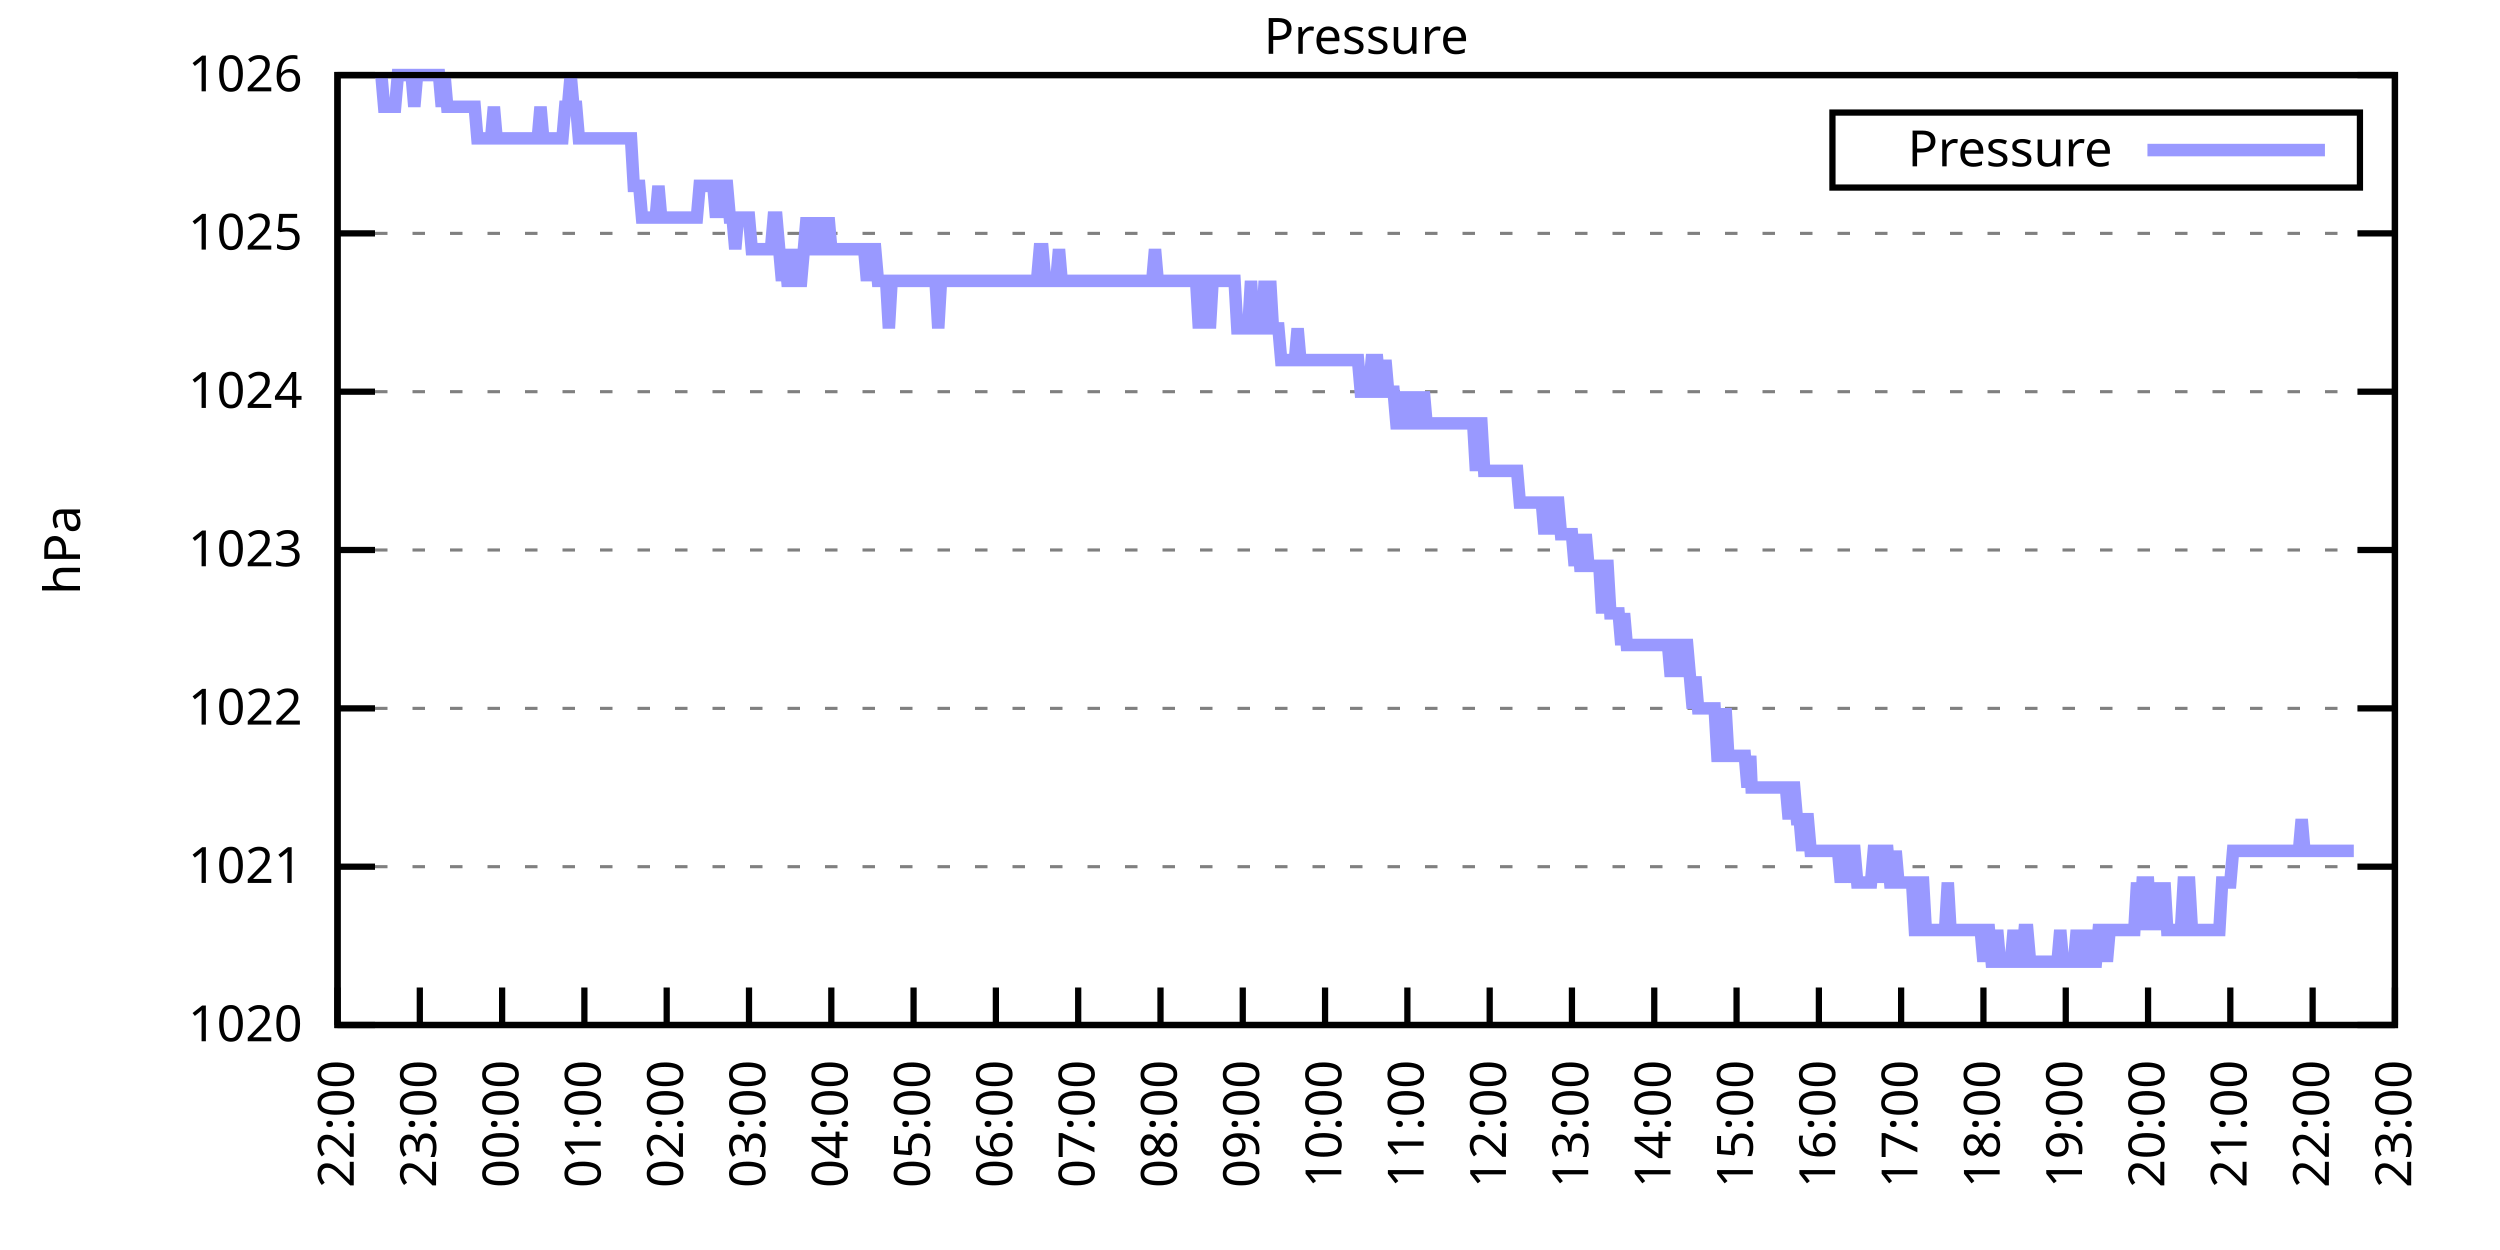
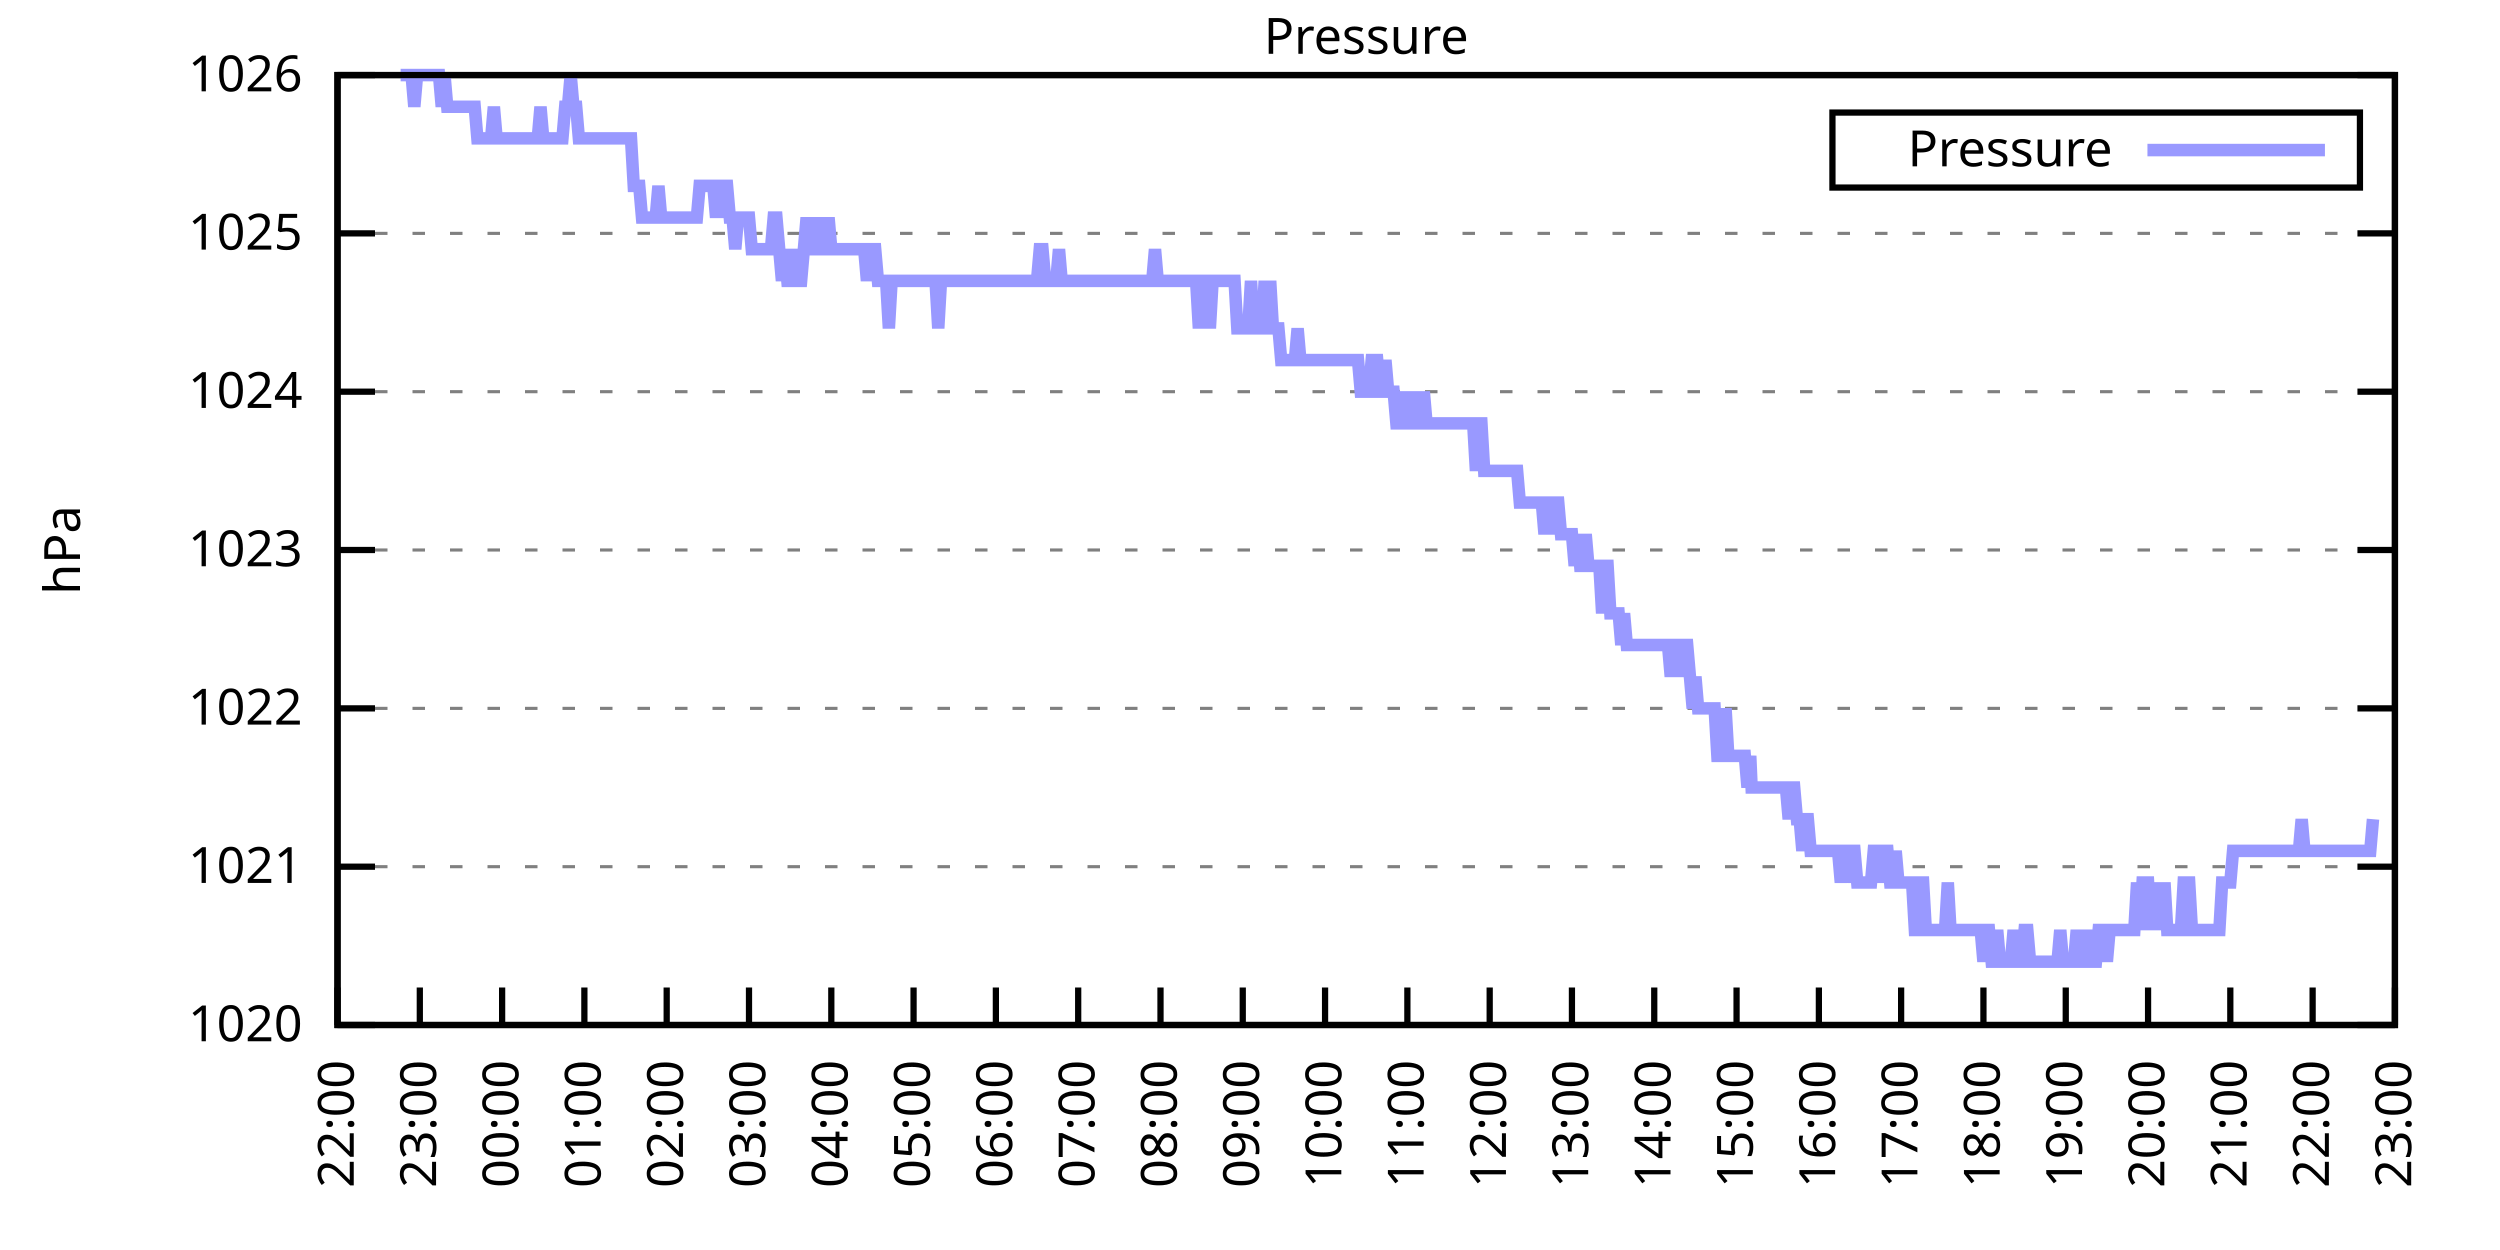
<svg xmlns="http://www.w3.org/2000/svg" xmlns:xlink="http://www.w3.org/1999/xlink" width="400" height="200" viewBox="0 0 400 200">
  <g id="gnuplot_canvas">
    <rect x="0" y="0" width="400" height="200" fill="none" />
    <defs>
      <circle id="gpDot" r="0.5" stroke-width="0.5" stroke="currentColor" />
      <path id="gpPt0" stroke-width="0.333" stroke="currentColor" d="M-1,0 h2 M0,-1 v2" />
      <path id="gpPt1" stroke-width="0.333" stroke="currentColor" d="M-1,-1 L1,1 M1,-1 L-1,1" />
      <path id="gpPt2" stroke-width="0.333" stroke="currentColor" d="M-1,0 L1,0 M0,-1 L0,1 M-1,-1 L1,1 M-1,1 L1,-1" />
      <rect id="gpPt3" stroke-width="0.333" stroke="currentColor" x="-1" y="-1" width="2" height="2" />
      <rect id="gpPt4" stroke-width="0.333" stroke="currentColor" fill="currentColor" x="-1" y="-1" width="2" height="2" />
      <circle id="gpPt5" stroke-width="0.333" stroke="currentColor" cx="0" cy="0" r="1" />
      <use xlink:href="#gpPt5" id="gpPt6" fill="currentColor" stroke="none" />
      <path id="gpPt7" stroke-width="0.333" stroke="currentColor" d="M0,-1.33 L-1.33,0.67 L1.33,0.67 z" />
      <use xlink:href="#gpPt7" id="gpPt8" fill="currentColor" stroke="none" />
      <use xlink:href="#gpPt7" id="gpPt9" stroke="currentColor" transform="rotate(180)" />
      <use xlink:href="#gpPt9" id="gpPt10" fill="currentColor" stroke="none" />
      <use xlink:href="#gpPt3" id="gpPt11" stroke="currentColor" transform="rotate(45)" />
      <use xlink:href="#gpPt11" id="gpPt12" fill="currentColor" stroke="none" />
      <path id="gpPt13" stroke-width="0.333" stroke="currentColor" d="M0,1.330 L1.265,0.411 L0.782,-1.067 L-0.782,-1.076 L-1.265,0.411 z" />
      <use xlink:href="#gpPt13" id="gpPt14" fill="currentColor" stroke="none" />
      <filter id="textbox" filterUnits="objectBoundingBox" x="0" y="0" height="1" width="1">
        <feFlood flood-color="white" flood-opacity="1" result="bgnd" />
        <feComposite in="SourceGraphic" in2="bgnd" operator="atop" />
      </filter>
      <filter id="greybox" filterUnits="objectBoundingBox" x="0" y="0" height="1" width="1">
        <feFlood flood-color="lightgrey" flood-opacity="1" result="grey" />
        <feComposite in="SourceGraphic" in2="grey" operator="atop" />
      </filter>
    </defs>
    <g fill="none" color="white" stroke="currentColor" stroke-width="1.00" stroke-linecap="butt" stroke-linejoin="miter">
</g>
    <g fill="none" color="black" stroke="currentColor" stroke-width="1.00" stroke-linecap="butt" stroke-linejoin="miter">
      <g stroke="none" shape-rendering="crispEdges">
        <polygon fill="rgb(255, 255, 255)" points="54.00,164.00 383.18,164.00 383.18,12.02 54.00,12.02 " />
      </g>
    </g>
    <g fill="none" color="black" stroke="currentColor" stroke-width="1.00" stroke-linecap="butt" stroke-linejoin="miter">
</g>
    <g fill="none" color="black" stroke="black" stroke-width="0.50" stroke-linecap="butt" stroke-linejoin="miter">
</g>
    <g fill="none" color="gray" stroke="currentColor" stroke-width="0.50" stroke-linecap="butt" stroke-linejoin="miter">
      <path stroke="gray" stroke-dasharray="2,4" class="gridline" d="M54.00,164.00 L383.19,164.00  " />
    </g>
    <g fill="none" color="gray" stroke="gray" stroke-width="1.00" stroke-linecap="butt" stroke-linejoin="miter">
</g>
    <g fill="none" color="black" stroke="currentColor" stroke-width="1.00" stroke-linecap="butt" stroke-linejoin="miter">
      <path stroke="black" d="M54.00,164.00 L60.00,164.00 M383.19,164.00 L377.19,164.00  " />
      <g transform="translate(48.40,166.60)" stroke="none" fill="black" font-family="Sans" font-size="8.00" text-anchor="end">
        <text>
          <tspan font-family="Sans"> 1020</tspan>
        </text>
      </g>
    </g>
    <g fill="none" color="black" stroke="currentColor" stroke-width="1.00" stroke-linecap="butt" stroke-linejoin="miter">
</g>
    <g fill="none" color="black" stroke="black" stroke-width="0.50" stroke-linecap="butt" stroke-linejoin="miter">
</g>
    <g fill="none" color="gray" stroke="currentColor" stroke-width="0.50" stroke-linecap="butt" stroke-linejoin="miter">
      <path stroke="gray" stroke-dasharray="2,4" class="gridline" d="M54.00,138.67 L383.19,138.67  " />
    </g>
    <g fill="none" color="gray" stroke="gray" stroke-width="1.00" stroke-linecap="butt" stroke-linejoin="miter">
</g>
    <g fill="none" color="black" stroke="currentColor" stroke-width="1.00" stroke-linecap="butt" stroke-linejoin="miter">
      <path stroke="black" d="M54.00,138.67 L60.00,138.67 M383.19,138.67 L377.19,138.67  " />
      <g transform="translate(48.40,141.27)" stroke="none" fill="black" font-family="Sans" font-size="8.00" text-anchor="end">
        <text>
          <tspan font-family="Sans"> 1021</tspan>
        </text>
      </g>
    </g>
    <g fill="none" color="black" stroke="currentColor" stroke-width="1.00" stroke-linecap="butt" stroke-linejoin="miter">
</g>
    <g fill="none" color="black" stroke="black" stroke-width="0.50" stroke-linecap="butt" stroke-linejoin="miter">
</g>
    <g fill="none" color="gray" stroke="currentColor" stroke-width="0.50" stroke-linecap="butt" stroke-linejoin="miter">
      <path stroke="gray" stroke-dasharray="2,4" class="gridline" d="M54.00,113.34 L383.19,113.34  " />
    </g>
    <g fill="none" color="gray" stroke="gray" stroke-width="1.00" stroke-linecap="butt" stroke-linejoin="miter">
</g>
    <g fill="none" color="black" stroke="currentColor" stroke-width="1.00" stroke-linecap="butt" stroke-linejoin="miter">
      <path stroke="black" d="M54.00,113.34 L60.00,113.34 M383.19,113.34 L377.19,113.34  " />
      <g transform="translate(48.40,115.94)" stroke="none" fill="black" font-family="Sans" font-size="8.00" text-anchor="end">
        <text>
          <tspan font-family="Sans"> 1022</tspan>
        </text>
      </g>
    </g>
    <g fill="none" color="black" stroke="currentColor" stroke-width="1.00" stroke-linecap="butt" stroke-linejoin="miter">
</g>
    <g fill="none" color="black" stroke="black" stroke-width="0.50" stroke-linecap="butt" stroke-linejoin="miter">
</g>
    <g fill="none" color="gray" stroke="currentColor" stroke-width="0.50" stroke-linecap="butt" stroke-linejoin="miter">
      <path stroke="gray" stroke-dasharray="2,4" class="gridline" d="M54.00,88.00 L383.19,88.00  " />
    </g>
    <g fill="none" color="gray" stroke="gray" stroke-width="1.00" stroke-linecap="butt" stroke-linejoin="miter">
</g>
    <g fill="none" color="black" stroke="currentColor" stroke-width="1.00" stroke-linecap="butt" stroke-linejoin="miter">
      <path stroke="black" d="M54.00,88.00 L60.00,88.00 M383.19,88.00 L377.19,88.00  " />
      <g transform="translate(48.40,90.60)" stroke="none" fill="black" font-family="Sans" font-size="8.00" text-anchor="end">
        <text>
          <tspan font-family="Sans"> 1023</tspan>
        </text>
      </g>
    </g>
    <g fill="none" color="black" stroke="currentColor" stroke-width="1.00" stroke-linecap="butt" stroke-linejoin="miter">
</g>
    <g fill="none" color="black" stroke="black" stroke-width="0.50" stroke-linecap="butt" stroke-linejoin="miter">
</g>
    <g fill="none" color="gray" stroke="currentColor" stroke-width="0.50" stroke-linecap="butt" stroke-linejoin="miter">
      <path stroke="gray" stroke-dasharray="2,4" class="gridline" d="M54.00,62.67 L383.19,62.67  " />
    </g>
    <g fill="none" color="gray" stroke="gray" stroke-width="1.00" stroke-linecap="butt" stroke-linejoin="miter">
</g>
    <g fill="none" color="black" stroke="currentColor" stroke-width="1.00" stroke-linecap="butt" stroke-linejoin="miter">
      <path stroke="black" d="M54.00,62.67 L60.00,62.67 M383.19,62.67 L377.19,62.67  " />
      <g transform="translate(48.40,65.27)" stroke="none" fill="black" font-family="Sans" font-size="8.00" text-anchor="end">
        <text>
          <tspan font-family="Sans"> 1024</tspan>
        </text>
      </g>
    </g>
    <g fill="none" color="black" stroke="currentColor" stroke-width="1.00" stroke-linecap="butt" stroke-linejoin="miter">
</g>
    <g fill="none" color="black" stroke="black" stroke-width="0.50" stroke-linecap="butt" stroke-linejoin="miter">
</g>
    <g fill="none" color="gray" stroke="currentColor" stroke-width="0.50" stroke-linecap="butt" stroke-linejoin="miter">
      <path stroke="gray" stroke-dasharray="2,4" class="gridline" d="M54.00,37.34 L383.19,37.34  " />
    </g>
    <g fill="none" color="gray" stroke="gray" stroke-width="1.00" stroke-linecap="butt" stroke-linejoin="miter">
</g>
    <g fill="none" color="black" stroke="currentColor" stroke-width="1.00" stroke-linecap="butt" stroke-linejoin="miter">
      <path stroke="black" d="M54.00,37.34 L60.00,37.34 M383.19,37.34 L377.19,37.34  " />
      <g transform="translate(48.40,39.94)" stroke="none" fill="black" font-family="Sans" font-size="8.00" text-anchor="end">
        <text>
          <tspan font-family="Sans"> 1025</tspan>
        </text>
      </g>
    </g>
    <g fill="none" color="black" stroke="currentColor" stroke-width="1.00" stroke-linecap="butt" stroke-linejoin="miter">
</g>
    <g fill="none" color="black" stroke="black" stroke-width="0.50" stroke-linecap="butt" stroke-linejoin="miter">
</g>
    <g fill="none" color="gray" stroke="currentColor" stroke-width="0.50" stroke-linecap="butt" stroke-linejoin="miter">
      <path stroke="gray" stroke-dasharray="2,4" class="gridline" d="M54.00,12.01 L383.19,12.01  " />
    </g>
    <g fill="none" color="gray" stroke="gray" stroke-width="1.00" stroke-linecap="butt" stroke-linejoin="miter">
</g>
    <g fill="none" color="black" stroke="currentColor" stroke-width="1.00" stroke-linecap="butt" stroke-linejoin="miter">
      <path stroke="black" d="M54.00,12.01 L60.00,12.01 M383.19,12.01 L377.19,12.01  " />
      <g transform="translate(48.40,14.61)" stroke="none" fill="black" font-family="Sans" font-size="8.00" text-anchor="end">
        <text>
          <tspan font-family="Sans"> 1026</tspan>
        </text>
      </g>
    </g>
    <g fill="none" color="black" stroke="currentColor" stroke-width="1.00" stroke-linecap="butt" stroke-linejoin="miter">
      <path stroke="black" d="M54.00,164.00 L54.00,158.00  " />
      <g transform="translate(56.60,169.60) rotate(270.00)" stroke="none" fill="black" font-family="Sans" font-size="8.00" text-anchor="end">
        <text>
          <tspan font-family="Sans">22:00</tspan>
        </text>
      </g>
    </g>
    <g fill="none" color="black" stroke="currentColor" stroke-width="1.00" stroke-linecap="butt" stroke-linejoin="miter">
      <path stroke="black" d="M67.17,164.00 L67.17,158.00  " />
      <g transform="translate(69.77,169.60) rotate(270.00)" stroke="none" fill="black" font-family="Sans" font-size="8.00" text-anchor="end">
        <text>
          <tspan font-family="Sans">23:00</tspan>
        </text>
      </g>
    </g>
    <g fill="none" color="black" stroke="currentColor" stroke-width="1.00" stroke-linecap="butt" stroke-linejoin="miter">
      <path stroke="black" d="M80.34,164.00 L80.34,158.00  " />
      <g transform="translate(82.94,169.60) rotate(270.00)" stroke="none" fill="black" font-family="Sans" font-size="8.00" text-anchor="end">
        <text>
          <tspan font-family="Sans">00:00</tspan>
        </text>
      </g>
    </g>
    <g fill="none" color="black" stroke="currentColor" stroke-width="1.00" stroke-linecap="butt" stroke-linejoin="miter">
      <path stroke="black" d="M93.50,164.00 L93.50,158.00  " />
      <g transform="translate(96.10,169.60) rotate(270.00)" stroke="none" fill="black" font-family="Sans" font-size="8.00" text-anchor="end">
        <text>
          <tspan font-family="Sans">01:00</tspan>
        </text>
      </g>
    </g>
    <g fill="none" color="black" stroke="currentColor" stroke-width="1.00" stroke-linecap="butt" stroke-linejoin="miter">
      <path stroke="black" d="M106.67,164.00 L106.67,158.00  " />
      <g transform="translate(109.27,169.60) rotate(270.00)" stroke="none" fill="black" font-family="Sans" font-size="8.00" text-anchor="end">
        <text>
          <tspan font-family="Sans">02:00</tspan>
        </text>
      </g>
    </g>
    <g fill="none" color="black" stroke="currentColor" stroke-width="1.00" stroke-linecap="butt" stroke-linejoin="miter">
      <path stroke="black" d="M119.84,164.00 L119.84,158.00  " />
      <g transform="translate(122.44,169.60) rotate(270.00)" stroke="none" fill="black" font-family="Sans" font-size="8.00" text-anchor="end">
        <text>
          <tspan font-family="Sans">03:00</tspan>
        </text>
      </g>
    </g>
    <g fill="none" color="black" stroke="currentColor" stroke-width="1.00" stroke-linecap="butt" stroke-linejoin="miter">
      <path stroke="black" d="M133.01,164.00 L133.01,158.00  " />
      <g transform="translate(135.61,169.60) rotate(270.00)" stroke="none" fill="black" font-family="Sans" font-size="8.00" text-anchor="end">
        <text>
          <tspan font-family="Sans">04:00</tspan>
        </text>
      </g>
    </g>
    <g fill="none" color="black" stroke="currentColor" stroke-width="1.00" stroke-linecap="butt" stroke-linejoin="miter">
      <path stroke="black" d="M146.17,164.00 L146.17,158.00  " />
      <g transform="translate(148.77,169.60) rotate(270.00)" stroke="none" fill="black" font-family="Sans" font-size="8.00" text-anchor="end">
        <text>
          <tspan font-family="Sans">05:00</tspan>
        </text>
      </g>
    </g>
    <g fill="none" color="black" stroke="currentColor" stroke-width="1.00" stroke-linecap="butt" stroke-linejoin="miter">
      <path stroke="black" d="M159.34,164.00 L159.34,158.00  " />
      <g transform="translate(161.94,169.60) rotate(270.00)" stroke="none" fill="black" font-family="Sans" font-size="8.00" text-anchor="end">
        <text>
          <tspan font-family="Sans">06:00</tspan>
        </text>
      </g>
    </g>
    <g fill="none" color="black" stroke="currentColor" stroke-width="1.00" stroke-linecap="butt" stroke-linejoin="miter">
      <path stroke="black" d="M172.51,164.00 L172.51,158.00  " />
      <g transform="translate(175.11,169.60) rotate(270.00)" stroke="none" fill="black" font-family="Sans" font-size="8.00" text-anchor="end">
        <text>
          <tspan font-family="Sans">07:00</tspan>
        </text>
      </g>
    </g>
    <g fill="none" color="black" stroke="currentColor" stroke-width="1.00" stroke-linecap="butt" stroke-linejoin="miter">
      <path stroke="black" d="M185.68,164.00 L185.68,158.00  " />
      <g transform="translate(188.28,169.60) rotate(270.00)" stroke="none" fill="black" font-family="Sans" font-size="8.00" text-anchor="end">
        <text>
          <tspan font-family="Sans">08:00</tspan>
        </text>
      </g>
    </g>
    <g fill="none" color="black" stroke="currentColor" stroke-width="1.00" stroke-linecap="butt" stroke-linejoin="miter">
      <path stroke="black" d="M198.84,164.00 L198.84,158.00  " />
      <g transform="translate(201.44,169.60) rotate(270.00)" stroke="none" fill="black" font-family="Sans" font-size="8.00" text-anchor="end">
        <text>
          <tspan font-family="Sans">09:00</tspan>
        </text>
      </g>
    </g>
    <g fill="none" color="black" stroke="currentColor" stroke-width="1.00" stroke-linecap="butt" stroke-linejoin="miter">
      <path stroke="black" d="M212.01,164.00 L212.01,158.00  " />
      <g transform="translate(214.61,169.60) rotate(270.00)" stroke="none" fill="black" font-family="Sans" font-size="8.00" text-anchor="end">
        <text>
          <tspan font-family="Sans">10:00</tspan>
        </text>
      </g>
    </g>
    <g fill="none" color="black" stroke="currentColor" stroke-width="1.00" stroke-linecap="butt" stroke-linejoin="miter">
      <path stroke="black" d="M225.18,164.00 L225.18,158.00  " />
      <g transform="translate(227.78,169.60) rotate(270.00)" stroke="none" fill="black" font-family="Sans" font-size="8.00" text-anchor="end">
        <text>
          <tspan font-family="Sans">11:00</tspan>
        </text>
      </g>
    </g>
    <g fill="none" color="black" stroke="currentColor" stroke-width="1.00" stroke-linecap="butt" stroke-linejoin="miter">
      <path stroke="black" d="M238.35,164.00 L238.35,158.00  " />
      <g transform="translate(240.95,169.60) rotate(270.00)" stroke="none" fill="black" font-family="Sans" font-size="8.00" text-anchor="end">
        <text>
          <tspan font-family="Sans">12:00</tspan>
        </text>
      </g>
    </g>
    <g fill="none" color="black" stroke="currentColor" stroke-width="1.00" stroke-linecap="butt" stroke-linejoin="miter">
      <path stroke="black" d="M251.51,164.00 L251.51,158.00  " />
      <g transform="translate(254.11,169.60) rotate(270.00)" stroke="none" fill="black" font-family="Sans" font-size="8.00" text-anchor="end">
        <text>
          <tspan font-family="Sans">13:00</tspan>
        </text>
      </g>
    </g>
    <g fill="none" color="black" stroke="currentColor" stroke-width="1.00" stroke-linecap="butt" stroke-linejoin="miter">
      <path stroke="black" d="M264.68,164.00 L264.68,158.00  " />
      <g transform="translate(267.28,169.60) rotate(270.00)" stroke="none" fill="black" font-family="Sans" font-size="8.00" text-anchor="end">
        <text>
          <tspan font-family="Sans">14:00</tspan>
        </text>
      </g>
    </g>
    <g fill="none" color="black" stroke="currentColor" stroke-width="1.00" stroke-linecap="butt" stroke-linejoin="miter">
      <path stroke="black" d="M277.85,164.00 L277.85,158.00  " />
      <g transform="translate(280.45,169.60) rotate(270.00)" stroke="none" fill="black" font-family="Sans" font-size="8.00" text-anchor="end">
        <text>
          <tspan font-family="Sans">15:00</tspan>
        </text>
      </g>
    </g>
    <g fill="none" color="black" stroke="currentColor" stroke-width="1.00" stroke-linecap="butt" stroke-linejoin="miter">
      <path stroke="black" d="M291.02,164.00 L291.02,158.00  " />
      <g transform="translate(293.62,169.60) rotate(270.00)" stroke="none" fill="black" font-family="Sans" font-size="8.00" text-anchor="end">
        <text>
          <tspan font-family="Sans">16:00</tspan>
        </text>
      </g>
    </g>
    <g fill="none" color="black" stroke="currentColor" stroke-width="1.00" stroke-linecap="butt" stroke-linejoin="miter">
      <path stroke="black" d="M304.18,164.00 L304.18,158.00  " />
      <g transform="translate(306.78,169.60) rotate(270.00)" stroke="none" fill="black" font-family="Sans" font-size="8.00" text-anchor="end">
        <text>
          <tspan font-family="Sans">17:00</tspan>
        </text>
      </g>
    </g>
    <g fill="none" color="black" stroke="currentColor" stroke-width="1.00" stroke-linecap="butt" stroke-linejoin="miter">
      <path stroke="black" d="M317.35,164.00 L317.35,158.00  " />
      <g transform="translate(319.95,169.60) rotate(270.00)" stroke="none" fill="black" font-family="Sans" font-size="8.00" text-anchor="end">
        <text>
          <tspan font-family="Sans">18:00</tspan>
        </text>
      </g>
    </g>
    <g fill="none" color="black" stroke="currentColor" stroke-width="1.00" stroke-linecap="butt" stroke-linejoin="miter">
      <path stroke="black" d="M330.52,164.00 L330.52,158.00  " />
      <g transform="translate(333.12,169.60) rotate(270.00)" stroke="none" fill="black" font-family="Sans" font-size="8.00" text-anchor="end">
        <text>
          <tspan font-family="Sans">19:00</tspan>
        </text>
      </g>
    </g>
    <g fill="none" color="black" stroke="currentColor" stroke-width="1.00" stroke-linecap="butt" stroke-linejoin="miter">
      <path stroke="black" d="M343.69,164.00 L343.69,158.00  " />
      <g transform="translate(346.29,169.60) rotate(270.00)" stroke="none" fill="black" font-family="Sans" font-size="8.00" text-anchor="end">
        <text>
          <tspan font-family="Sans">20:00</tspan>
        </text>
      </g>
    </g>
    <g fill="none" color="black" stroke="currentColor" stroke-width="1.00" stroke-linecap="butt" stroke-linejoin="miter">
      <path stroke="black" d="M356.85,164.00 L356.85,158.00  " />
      <g transform="translate(359.45,169.60) rotate(270.00)" stroke="none" fill="black" font-family="Sans" font-size="8.00" text-anchor="end">
        <text>
          <tspan font-family="Sans">21:00</tspan>
        </text>
      </g>
    </g>
    <g fill="none" color="black" stroke="currentColor" stroke-width="1.00" stroke-linecap="butt" stroke-linejoin="miter">
      <path stroke="black" d="M370.02,164.00 L370.02,158.00  " />
      <g transform="translate(372.62,169.60) rotate(270.00)" stroke="none" fill="black" font-family="Sans" font-size="8.00" text-anchor="end">
        <text>
          <tspan font-family="Sans">22:00</tspan>
        </text>
      </g>
    </g>
    <g fill="none" color="black" stroke="currentColor" stroke-width="1.00" stroke-linecap="butt" stroke-linejoin="miter">
      <path stroke="black" d="M383.19,164.00 L383.19,158.00  " />
      <g transform="translate(385.79,169.60) rotate(270.00)" stroke="none" fill="black" font-family="Sans" font-size="8.00" text-anchor="end">
        <text>
          <tspan font-family="Sans">23:00</tspan>
        </text>
      </g>
    </g>
    <g fill="none" color="black" stroke="currentColor" stroke-width="1.00" stroke-linecap="butt" stroke-linejoin="miter">
</g>
    <g fill="none" color="black" stroke="currentColor" stroke-width="1.00" stroke-linecap="butt" stroke-linejoin="miter">
      <path stroke="black" d="M54.00,12.01 L54.00,164.00 L383.19,164.00 L383.19,12.01 L54.00,12.01 Z  " />
    </g>
    <g fill="none" color="black" stroke="currentColor" stroke-width="1.00" stroke-linecap="butt" stroke-linejoin="miter">
</g>
    <g fill="none" color="black" stroke="currentColor" stroke-width="1.00" stroke-linecap="butt" stroke-linejoin="miter">
      <path stroke="black" d="M293.19,30.01 L293.19,18.01 L377.59,18.01 L377.59,30.01 L293.19,30.01 Z  " />
    </g>
    <g id="Pressure_plot_1">
      <g fill="none" color="white" stroke="black" stroke-width="2.00" stroke-linecap="butt" stroke-linejoin="miter">
</g>
      <g fill="none" color="black" stroke="currentColor" stroke-width="2.00" stroke-linecap="butt" stroke-linejoin="miter">
        <g transform="translate(337.99,26.61)" stroke="none" fill="black" font-family="Sans" font-size="8.00" text-anchor="end">
          <text>
            <tspan font-family="Sans">Pressure</tspan>
          </text>
        </g>
      </g>
      <g fill="none" color="black" stroke="currentColor" stroke-width="2.00" stroke-linecap="butt" stroke-linejoin="miter">
-         <path stroke="rgb(153, 153, 255)" d="M343.59,24.01 L371.99,24.01 M61.02,12.01 L61.46,17.08 L61.90,17.08 L62.34,17.08 L62.78,17.08 L63.22,17.08   L63.66,12.01 L64.10,12.01 L64.53,12.01 L64.97,12.01 L65.41,12.01 L65.85,12.01 L66.29,17.08 L66.73,12.01   L67.17,12.01 L67.61,12.01 L68.05,12.01 L68.48,12.01 L68.92,12.01 L69.36,12.01 L69.80,12.01 L70.24,12.01   L70.68,17.08 L71.12,12.01 L71.56,17.08 L72.00,17.08 L72.43,17.08 L72.87,17.08 L73.31,17.08 L73.75,17.08   L74.19,17.08 L74.63,17.08 L75.07,17.08 L75.51,17.08 L75.95,17.08 L76.38,22.14 L76.82,22.14 L77.26,22.14   L77.70,22.14 L78.14,22.14 L78.58,22.14 L79.02,17.08 L79.46,22.14 L79.90,22.14 L80.34,22.14 L80.77,22.14   L81.21,22.14 L81.65,22.14 L82.09,22.14 L82.53,22.14 L82.97,22.14 L83.41,22.14 L83.85,22.14 L84.29,22.14   L84.72,22.14 L85.16,22.14 L85.60,22.14 L86.04,22.14 L86.48,17.08 L86.92,22.14 L87.36,22.14 L87.80,22.14   L88.24,22.14 L88.67,22.14 L89.11,22.14 L89.55,22.14 L89.99,22.14 L90.43,17.08 L90.87,17.08 L91.31,12.01   L91.75,17.08 L92.19,17.08 L92.62,22.14 L93.06,22.14 L93.50,22.14 L93.94,22.14 L94.38,22.14 L94.82,22.14   L95.26,22.14 L95.70,22.14 L96.14,22.14 L96.58,22.14 L97.01,22.14 L97.45,22.14 L97.89,22.14 L98.33,22.14   L98.77,22.14 L99.21,22.14 L99.65,22.14 L100.09,22.14 L100.53,22.14 L100.96,22.14 L101.40,29.74 L101.84,29.74   L102.28,29.74 L102.72,34.81 L103.16,34.81 L103.60,34.81 L104.04,34.81 L104.48,34.81 L104.91,34.81 L105.35,29.74   L105.79,34.81 L106.23,34.81 L106.67,34.81 L107.11,34.81 L107.55,34.81 L107.99,34.81 L108.43,34.81 L108.87,34.81   L109.30,34.81 L109.74,34.81 L110.18,34.81 L110.62,34.81 L111.06,34.81 L111.50,34.81 L111.94,29.74 L112.38,29.74   L112.82,29.74 L113.25,29.74 L113.69,29.74 L114.13,29.74 L114.57,34.81 L115.01,29.74 L115.45,34.81 L115.89,29.74   L116.33,29.74 L116.77,34.81 L117.20,34.81 L117.64,39.87 L118.08,34.81 L118.52,34.81 L118.96,34.81 L119.40,34.81   L119.84,34.81 L120.28,39.87 L120.72,39.87 L121.15,39.87 L121.59,39.87 L122.03,39.87 L122.47,39.87 L122.91,39.87   L123.35,39.87 L123.79,34.81 L124.23,34.81 L124.67,39.87 L125.11,44.94 L125.54,39.87 L125.98,44.94 L126.42,44.94   L126.86,44.94 L127.30,39.87 L127.74,44.94 L128.18,44.94 L128.62,39.87 L129.06,34.81 L129.49,39.87 L129.93,39.87   L130.37,34.81 L130.81,39.87 L131.25,39.87 L131.69,34.81 L132.13,39.87 L132.57,34.81 L133.01,39.87 L133.44,39.87   L133.88,39.87 L134.32,39.87 L134.76,39.87 L135.20,39.87 L135.64,39.87 L136.08,39.87 L136.52,39.87 L136.96,39.87   L137.39,39.87 L137.83,39.87 L138.27,39.87 L138.71,44.94 L139.15,39.87 L139.59,39.87 L140.03,39.87 L140.47,44.94   L140.91,44.94 L141.35,44.94 L141.78,44.94 L142.22,52.54 L142.66,44.94 L143.10,44.94 L143.54,44.94 L143.98,44.94   L144.42,44.94 L144.86,44.94 L145.30,44.94 L145.73,44.94 L146.17,44.94 L146.61,44.94 L147.05,44.94 L147.49,44.94   L147.93,44.94 L148.37,44.94 L148.81,44.94 L149.25,44.94 L149.68,44.94 L150.12,52.54 L150.56,44.94 L151.00,44.94   L151.44,44.94 L151.88,44.94 L152.32,44.94 L152.76,44.94 L153.20,44.94 L153.63,44.94 L154.07,44.94 L154.51,44.94   L154.95,44.94 L155.39,44.94 L155.83,44.94 L156.27,44.94 L156.71,44.94 L157.15,44.94 L157.59,44.94 L158.02,44.94   L158.46,44.94 L158.90,44.94 L159.34,44.94 L159.78,44.94 L160.22,44.94 L160.66,44.94 L161.10,44.94 L161.54,44.94   L161.97,44.94 L162.41,44.94 L162.85,44.94 L163.29,44.94 L163.73,44.94 L164.17,44.94 L164.61,44.94 L165.05,44.94   L165.49,44.94 L165.92,44.94 L166.36,39.87 L166.80,39.87 L167.24,44.94 L167.68,44.94 L168.12,44.94 L168.56,44.94   L169.00,44.94 L169.44,39.87 L169.87,44.94 L170.31,44.94 L170.75,44.94 L171.19,44.94 L171.63,44.94 L172.07,44.94   L172.51,44.94 L172.95,44.94 L173.39,44.94 L173.83,44.94 L174.26,44.94 L174.70,44.94 L175.14,44.94 L175.58,44.94   L176.02,44.94 L176.46,44.94 L176.90,44.94 L177.34,44.94 L177.78,44.94 L178.21,44.94 L178.65,44.94 L179.09,44.94   L179.53,44.94 L179.97,44.94 L180.41,44.94 L180.85,44.94 L181.29,44.94 L181.73,44.94 L182.16,44.94 L182.60,44.94   L183.04,44.94 L183.48,44.94 L183.92,44.94 L184.36,44.94 L184.80,39.87 L185.24,44.94 L185.68,44.94 L186.11,44.94   L186.55,44.94 L186.99,44.94 L187.43,44.94 L187.87,44.94 L188.31,44.94 L188.75,44.94 L189.19,44.94 L189.63,44.94   L190.07,44.94 L190.50,44.94 L190.94,44.94 L191.38,44.94 L191.82,52.54 L192.26,44.94 L192.70,44.94 L193.14,44.94   L193.58,52.54 L194.02,44.94 L194.45,44.94 L194.89,44.94 L195.33,44.94 L195.77,44.94 L196.21,44.94 L196.65,44.94   L197.09,44.94 L197.53,44.94 L197.97,52.54 L198.40,52.54 L198.84,52.54 L199.28,52.54 L199.72,52.54 L200.16,44.94   L200.60,52.54 L201.04,52.54 L201.48,52.54 L201.92,52.54 L202.35,44.94 L202.79,52.54 L203.23,44.94 L203.67,52.54   L204.11,52.54 L204.55,52.54 L204.99,57.61 L205.43,57.61 L205.87,57.61 L206.31,57.61 L206.74,57.61 L207.18,57.61   L207.62,52.54 L208.06,57.61 L208.50,57.61 L208.94,57.61 L209.38,57.61 L209.82,57.61 L210.26,57.61 L210.69,57.61   L211.13,57.61 L211.57,57.61 L212.01,57.61 L212.45,57.61 L212.89,57.61 L213.33,57.61 L213.77,57.61 L214.21,57.61   L214.64,57.61 L215.08,57.61 L215.52,57.61 L215.96,57.61 L216.40,57.61 L216.84,57.61 L217.28,57.61 L217.72,62.67   L218.16,62.67 L218.60,62.67 L219.03,62.67 L219.47,57.61 L219.91,57.61 L220.35,57.61 L220.79,62.67 L221.23,62.67   L221.67,57.61 L222.11,62.67 L222.55,62.67 L222.98,62.67 L223.42,67.74 L223.86,67.74 L224.30,67.74 L224.74,62.67   L225.18,67.74 L225.62,67.74 L226.06,67.74 L226.50,62.67 L226.93,67.74 L227.37,67.74 L227.81,62.67 L228.25,67.74   L228.69,67.74 L229.13,67.74 L229.57,67.74 L230.01,67.74 L230.45,67.74 L230.88,67.74 L231.32,67.74 L231.76,67.74   L232.20,67.74 L232.64,67.74 L233.08,67.74 L233.52,67.74 L233.96,67.74 L234.40,67.74 L234.84,67.74 L235.27,67.74   L235.71,67.74 L236.15,75.34 L236.59,67.74 L237.03,67.74 L237.47,75.34 L237.91,75.34 L238.35,75.34 L238.79,75.34   L239.22,75.34 L239.66,75.34 L240.10,75.34 L240.54,75.34 L240.98,75.34 L241.42,75.34 L241.86,75.34 L242.30,75.34   L242.74,75.34 L243.17,80.41 L243.61,80.41 L244.05,80.41 L244.49,80.41 L244.93,80.41 L245.37,80.41 L245.81,80.41   L246.25,80.41 L246.69,80.41 L247.12,85.47 L247.56,80.41 L248.00,85.47 L248.44,80.41 L248.88,80.41 L249.32,80.41   L249.76,85.47 L250.20,85.47 L250.64,85.47 L251.08,85.47 L251.51,85.47 L251.95,90.54 L252.39,85.47 L252.83,90.54   L253.27,90.54 L253.71,85.47 L254.15,90.54 L254.59,90.54 L255.03,90.54 L255.46,90.54 L255.90,90.54 L256.34,98.14   L256.78,90.54 L257.22,90.54 L257.66,98.14 L258.10,98.14 L258.54,98.14 L258.98,98.14 L259.41,103.20 L259.85,98.14   L260.29,103.20 L260.73,103.20 L261.17,103.20 L261.61,103.20 L262.05,103.20 L262.49,103.20 L262.93,103.20 L263.36,103.20   L263.80,103.20 L264.24,103.20 L264.68,103.20 L265.12,103.20 L265.56,103.20 L266.00,103.20 L266.44,103.20 L266.88,103.20   L267.32,108.27 L267.75,103.20 L268.19,103.20 L268.63,103.20 L269.07,108.27 L269.51,103.20 L269.95,103.20 L270.39,108.27   L270.83,113.34 L271.27,108.27 L271.70,113.34 L272.14,113.34 L272.58,113.34 L273.02,113.34 L273.46,113.34 L273.90,113.34   L274.34,113.34 L274.78,120.94 L275.22,120.94 L275.65,120.94 L276.09,113.34 L276.53,120.94 L276.97,120.94 L277.41,120.94   L277.85,120.94 L278.29,120.94 L278.73,120.94 L279.17,120.94 L279.60,126.00 L280.04,120.94 L280.26,126.00 L280.92,126.00   L281.36,126.00 L281.80,126.00 L282.24,126.00 L282.68,126.00 L283.12,126.00 L283.56,126.00 L283.99,126.00 L284.43,126.00   L284.87,126.00 L285.31,126.00 L285.75,126.00 L286.19,131.07 L286.63,126.00 L287.07,126.00 L287.51,131.07 L287.94,131.07   L288.38,136.14 L288.82,131.07 L289.26,131.07 L289.70,136.14 L290.14,136.14 L290.58,136.14 L291.02,136.14 L291.46,136.14   L291.89,136.14 L292.33,136.14 L292.77,136.14 L293.21,136.14 L293.65,136.14 L294.09,136.14 L294.53,141.20 L294.97,136.14   L295.41,136.14 L295.84,141.20 L296.28,136.14 L296.72,136.14 L297.16,141.20 L297.60,141.20 L298.04,141.20 L298.48,141.20   L298.92,141.20 L299.36,141.20 L299.80,136.14 L300.23,136.14 L300.67,141.20 L301.11,136.14 L301.55,136.14 L301.99,136.14   L302.43,141.20 L302.87,141.20 L303.31,136.14 L303.75,141.20 L304.18,141.20 L304.62,141.20 L305.06,141.20 L305.50,141.20   L305.94,141.20 L306.38,148.80 L306.82,148.80 L307.26,141.20 L307.70,141.20 L308.13,148.80 L308.57,148.80 L309.01,148.80   L309.45,148.80 L309.89,148.80 L310.33,148.80 L310.77,148.80 L311.21,148.80 L311.65,141.20 L312.08,148.80 L312.52,148.80   L312.96,148.80 L313.40,148.80 L313.84,148.80 L314.28,148.80 L314.72,148.80 L315.16,148.80 L315.60,148.80 L316.04,148.80   L316.47,148.80 L316.91,148.80 L317.35,153.87 L317.79,148.80 L318.23,148.80 L318.67,153.87 L319.11,153.87 L319.55,148.80   L319.99,153.87 L320.42,153.87 L320.86,153.87 L321.30,153.87 L321.74,153.87 L322.18,148.80 L322.62,153.87 L323.06,153.87   L323.50,153.87 L323.94,148.80 L324.37,148.80 L324.81,153.87 L325.25,153.87 L325.69,153.87 L326.13,153.87 L326.57,153.87   L327.01,153.87 L327.45,153.87 L327.89,153.87 L328.33,153.87 L328.76,153.87 L329.20,153.87 L329.64,148.80 L330.08,153.87   L330.52,153.87 L330.96,153.87 L331.40,153.87 L331.84,153.87 L332.28,148.80 L332.71,153.87 L333.15,153.87 L333.59,153.87   L334.03,148.80 L334.47,153.87 L334.91,153.87 L335.35,153.87 L335.79,148.80 L336.23,148.80 L336.66,148.80 L337.10,153.87   L337.54,148.80 L337.98,148.80 L338.42,148.80 L338.86,148.80 L339.30,148.80 L339.74,148.80 L340.18,148.80 L340.61,148.80   L341.05,148.80 L341.49,148.80 L341.93,141.20 L342.37,148.80 L342.81,141.20 L343.25,141.20 L343.69,141.20 L344.13,148.80   L344.57,141.20 L345.00,148.80 L345.44,141.20 L345.88,148.80 L346.32,141.20 L346.76,148.80 L347.20,148.80 L347.64,148.80   L348.08,148.80 L348.52,148.80 L348.95,148.80 L349.39,141.20 L349.83,141.20 L350.27,141.20 L350.71,148.80 L351.15,148.80   L351.59,148.80 L352.03,148.80 L352.47,148.80 L352.90,148.80 L353.34,148.80 L353.78,148.80 L354.22,148.80 L354.66,148.80   L355.10,148.80 L355.54,141.20 L355.98,141.20 L356.42,141.20 L356.85,141.20 L357.29,136.14 L357.73,136.14 L358.17,136.14   L358.61,136.14 L359.05,136.14 L359.49,136.14 L359.93,136.14 L360.37,136.14 L360.81,136.14 L361.24,136.14 L361.68,136.14   L362.12,136.14 L362.56,136.14 L363.00,136.14 L363.44,136.14 L363.88,136.14 L364.32,136.14 L364.76,136.14 L365.19,136.14   L365.63,136.14 L366.07,136.14 L366.51,136.14 L366.95,136.14 L367.39,136.14 L367.83,136.14 L368.27,131.07 L368.71,136.14   L369.14,136.14 L369.58,136.14 L370.02,136.14 L370.46,136.14 L370.90,136.14 L371.34,136.14 L371.78,136.14 L372.22,136.14   L372.66,136.14 L373.09,136.14 L373.53,136.14 L373.97,136.14 L374.41,136.14 L374.85,136.14 L375.29,136.14 L375.73,136.14   L376.17,136.14 L376.61,136.14  " />
+         <path stroke="rgb(153, 153, 255)" d="M343.59,24.01 L371.99,24.01 M64.10,12.01 L64.53,12.01 L64.97,12.01 L65.41,12.01 L65.85,12.01 L66.29,17.08   L66.73,12.01 L67.17,12.01 L67.61,12.01 L68.05,12.01 L68.48,12.01 L68.92,12.01 L69.36,12.01 L69.80,12.01   L70.24,12.01 L70.68,17.08 L71.12,12.01 L71.56,17.08 L72.00,17.08 L72.43,17.08 L72.87,17.08 L73.31,17.08   L73.75,17.08 L74.19,17.08 L74.63,17.08 L75.07,17.08 L75.51,17.08 L75.95,17.08 L76.38,22.14 L76.82,22.14   L77.26,22.14 L77.70,22.14 L78.14,22.14 L78.58,22.14 L79.02,17.08 L79.46,22.14 L79.90,22.14 L80.34,22.14   L80.77,22.14 L81.21,22.14 L81.65,22.14 L82.09,22.14 L82.53,22.14 L82.97,22.14 L83.41,22.14 L83.85,22.14   L84.29,22.14 L84.72,22.14 L85.16,22.14 L85.60,22.14 L86.04,22.14 L86.48,17.08 L86.92,22.14 L87.36,22.14   L87.80,22.14 L88.24,22.14 L88.67,22.14 L89.11,22.14 L89.55,22.14 L89.99,22.14 L90.43,17.08 L90.87,17.08   L91.31,12.01 L91.75,17.08 L92.19,17.08 L92.62,22.14 L93.06,22.14 L93.50,22.14 L93.94,22.14 L94.38,22.14   L94.82,22.14 L95.26,22.14 L95.70,22.14 L96.14,22.14 L96.58,22.14 L97.01,22.14 L97.45,22.14 L97.89,22.14   L98.33,22.14 L98.77,22.14 L99.21,22.14 L99.65,22.14 L100.09,22.14 L100.53,22.14 L100.96,22.14 L101.40,29.74   L101.84,29.74 L102.28,29.74 L102.72,34.81 L103.16,34.81 L103.60,34.81 L104.04,34.81 L104.48,34.81 L104.91,34.81   L105.35,29.74 L105.79,34.81 L106.23,34.81 L106.67,34.81 L107.11,34.81 L107.55,34.81 L107.99,34.81 L108.43,34.81   L108.87,34.81 L109.30,34.81 L109.74,34.81 L110.18,34.81 L110.62,34.81 L111.06,34.81 L111.50,34.81 L111.94,29.74   L112.38,29.74 L112.82,29.74 L113.25,29.74 L113.69,29.74 L114.13,29.74 L114.57,34.81 L115.01,29.74 L115.45,34.81   L115.89,29.74 L116.33,29.74 L116.77,34.81 L117.20,34.81 L117.64,39.87 L118.08,34.81 L118.52,34.81 L118.96,34.81   L119.40,34.81 L119.84,34.81 L120.28,39.87 L120.72,39.87 L121.15,39.87 L121.59,39.87 L122.03,39.87 L122.47,39.87   L122.91,39.87 L123.35,39.87 L123.79,34.81 L124.23,34.81 L124.67,39.87 L125.11,44.94 L125.54,39.87 L125.98,44.94   L126.42,44.94 L126.86,44.94 L127.30,39.87 L127.74,44.94 L128.18,44.94 L128.62,39.87 L129.06,34.81 L129.49,39.87   L129.93,39.87 L130.37,34.81 L130.81,39.87 L131.25,39.87 L131.69,34.81 L132.13,39.87 L132.57,34.81 L133.01,39.87   L133.44,39.87 L133.88,39.87 L134.32,39.87 L134.76,39.87 L135.20,39.87 L135.64,39.87 L136.08,39.87 L136.52,39.87   L136.96,39.87 L137.39,39.87 L137.83,39.87 L138.27,39.87 L138.71,44.94 L139.15,39.87 L139.59,39.87 L140.03,39.87   L140.47,44.94 L140.91,44.94 L141.35,44.94 L141.78,44.94 L142.22,52.54 L142.66,44.94 L143.10,44.94 L143.54,44.94   L143.98,44.94 L144.42,44.94 L144.86,44.94 L145.30,44.94 L145.73,44.94 L146.17,44.94 L146.61,44.94 L147.05,44.94   L147.49,44.94 L147.93,44.94 L148.37,44.94 L148.81,44.94 L149.25,44.94 L149.68,44.94 L150.12,52.54 L150.56,44.94   L151.00,44.94 L151.44,44.94 L151.88,44.94 L152.32,44.94 L152.76,44.94 L153.20,44.94 L153.63,44.94 L154.07,44.94   L154.51,44.94 L154.95,44.94 L155.39,44.94 L155.83,44.94 L156.27,44.94 L156.71,44.94 L157.15,44.94 L157.59,44.94   L158.02,44.94 L158.46,44.94 L158.90,44.94 L159.34,44.94 L159.78,44.94 L160.22,44.94 L160.66,44.94 L161.10,44.94   L161.54,44.94 L161.97,44.94 L162.41,44.94 L162.85,44.94 L163.29,44.94 L163.73,44.94 L164.17,44.94 L164.61,44.94   L165.05,44.94 L165.49,44.94 L165.92,44.94 L166.36,39.87 L166.80,39.87 L167.24,44.94 L167.68,44.94 L168.12,44.94   L168.56,44.94 L169.00,44.94 L169.44,39.87 L169.87,44.94 L170.31,44.94 L170.75,44.94 L171.19,44.94 L171.63,44.94   L172.07,44.94 L172.51,44.94 L172.95,44.94 L173.39,44.94 L173.83,44.94 L174.26,44.94 L174.70,44.94 L175.14,44.94   L175.58,44.94 L176.02,44.94 L176.46,44.94 L176.90,44.94 L177.34,44.94 L177.78,44.94 L178.21,44.94 L178.65,44.94   L179.09,44.94 L179.53,44.94 L179.97,44.94 L180.41,44.94 L180.85,44.94 L181.29,44.94 L181.73,44.94 L182.16,44.94   L182.60,44.94 L183.04,44.94 L183.48,44.94 L183.92,44.94 L184.36,44.94 L184.80,39.87 L185.24,44.94 L185.68,44.94   L186.11,44.94 L186.55,44.94 L186.99,44.94 L187.43,44.94 L187.87,44.94 L188.31,44.94 L188.75,44.94 L189.19,44.94   L189.63,44.94 L190.07,44.94 L190.50,44.94 L190.94,44.94 L191.38,44.94 L191.82,52.54 L192.26,44.94 L192.70,44.94   L193.14,44.94 L193.58,52.54 L194.02,44.94 L194.45,44.94 L194.89,44.94 L195.33,44.94 L195.77,44.94 L196.21,44.94   L196.65,44.94 L197.09,44.94 L197.53,44.94 L197.97,52.54 L198.40,52.54 L198.84,52.54 L199.28,52.54 L199.72,52.54   L200.16,44.94 L200.60,52.54 L201.04,52.54 L201.48,52.54 L201.92,52.54 L202.35,44.94 L202.79,52.54 L203.23,44.94   L203.67,52.54 L204.11,52.54 L204.55,52.54 L204.99,57.61 L205.43,57.61 L205.87,57.61 L206.31,57.61 L206.74,57.61   L207.18,57.61 L207.62,52.54 L208.06,57.61 L208.50,57.61 L208.94,57.61 L209.38,57.61 L209.82,57.61 L210.26,57.61   L210.69,57.61 L211.13,57.61 L211.57,57.61 L212.01,57.61 L212.45,57.61 L212.89,57.61 L213.33,57.61 L213.77,57.61   L214.21,57.61 L214.64,57.61 L215.08,57.61 L215.52,57.61 L215.96,57.61 L216.40,57.61 L216.84,57.61 L217.28,57.61   L217.72,62.67 L218.16,62.67 L218.60,62.67 L219.03,62.67 L219.47,57.61 L219.91,57.61 L220.35,57.61 L220.79,62.67   L221.23,62.67 L221.67,57.61 L222.11,62.67 L222.55,62.67 L222.98,62.67 L223.42,67.74 L223.86,67.74 L224.30,67.74   L224.74,62.67 L225.18,67.74 L225.62,67.74 L226.06,67.74 L226.50,62.67 L226.93,67.74 L227.37,67.74 L227.81,62.67   L228.25,67.74 L228.69,67.74 L229.13,67.74 L229.57,67.74 L230.01,67.74 L230.45,67.74 L230.88,67.74 L231.32,67.74   L231.76,67.74 L232.20,67.74 L232.64,67.74 L233.08,67.74 L233.52,67.74 L233.96,67.74 L234.40,67.74 L234.84,67.74   L235.27,67.74 L235.71,67.74 L236.15,75.34 L236.59,67.74 L237.03,67.74 L237.47,75.34 L237.91,75.34 L238.35,75.34   L238.79,75.34 L239.22,75.34 L239.66,75.34 L240.10,75.34 L240.54,75.34 L240.98,75.34 L241.42,75.34 L241.86,75.34   L242.30,75.34 L242.74,75.34 L243.17,80.41 L243.61,80.41 L244.05,80.41 L244.49,80.41 L244.93,80.41 L245.37,80.41   L245.81,80.41 L246.25,80.41 L246.69,80.41 L247.12,85.47 L247.56,80.41 L248.00,85.47 L248.44,80.41 L248.88,80.41   L249.32,80.41 L249.76,85.47 L250.20,85.47 L250.64,85.47 L251.08,85.47 L251.51,85.47 L251.95,90.54 L252.39,85.47   L252.83,90.54 L253.27,90.54 L253.71,85.47 L254.15,90.54 L254.59,90.54 L255.03,90.54 L255.46,90.54 L255.90,90.54   L256.34,98.14 L256.78,90.54 L257.22,90.54 L257.66,98.14 L258.10,98.14 L258.54,98.14 L258.98,98.14 L259.41,103.20   L259.85,98.14 L260.29,103.20 L260.73,103.20 L261.17,103.20 L261.61,103.20 L262.05,103.20 L262.49,103.20 L262.93,103.20   L263.36,103.20 L263.80,103.20 L264.24,103.20 L264.68,103.20 L265.12,103.20 L265.56,103.20 L266.00,103.20 L266.44,103.20   L266.88,103.20 L267.32,108.27 L267.75,103.20 L268.19,103.20 L268.63,103.20 L269.07,108.27 L269.51,103.20 L269.95,103.20   L270.39,108.27 L270.83,113.34 L271.27,108.27 L271.70,113.34 L272.14,113.34 L272.58,113.34 L273.02,113.34 L273.46,113.34   L273.90,113.34 L274.34,113.34 L274.78,120.94 L275.22,120.94 L275.65,120.94 L276.09,113.34 L276.53,120.94 L276.97,120.94   L277.41,120.94 L277.85,120.94 L278.29,120.94 L278.73,120.94 L279.17,120.94 L279.60,126.00 L280.04,120.94 L280.26,126.00   L280.92,126.00 L281.36,126.00 L281.80,126.00 L282.24,126.00 L282.68,126.00 L283.12,126.00 L283.56,126.00 L283.99,126.00   L284.43,126.00 L284.87,126.00 L285.31,126.00 L285.75,126.00 L286.19,131.07 L286.63,126.00 L287.07,126.00 L287.51,131.07   L287.94,131.07 L288.38,136.14 L288.82,131.07 L289.26,131.07 L289.70,136.14 L290.14,136.14 L290.58,136.14 L291.02,136.14   L291.46,136.14 L291.89,136.14 L292.33,136.14 L292.77,136.14 L293.21,136.14 L293.65,136.14 L294.09,136.14 L294.53,141.20   L294.97,136.14 L295.41,136.14 L295.84,141.20 L296.28,136.14 L296.72,136.14 L297.16,141.20 L297.60,141.20 L298.04,141.20   L298.48,141.20 L298.92,141.20 L299.36,141.20 L299.80,136.14 L300.23,136.14 L300.67,141.20 L301.11,136.14 L301.55,136.14   L301.99,136.14 L302.43,141.20 L302.87,141.20 L303.31,136.14 L303.75,141.20 L304.18,141.20 L304.62,141.20 L305.06,141.20   L305.50,141.20 L305.94,141.20 L306.38,148.80 L306.82,148.80 L307.26,141.20 L307.70,141.20 L308.13,148.80 L308.57,148.80   L309.01,148.80 L309.45,148.80 L309.89,148.80 L310.33,148.80 L310.77,148.80 L311.21,148.80 L311.65,141.20 L312.08,148.80   L312.52,148.80 L312.96,148.80 L313.40,148.80 L313.84,148.80 L314.28,148.80 L314.72,148.80 L315.16,148.80 L315.60,148.80   L316.04,148.80 L316.47,148.80 L316.91,148.80 L317.35,153.87 L317.79,148.80 L318.23,148.80 L318.67,153.87 L319.11,153.87   L319.55,148.80 L319.99,153.87 L320.42,153.87 L320.86,153.87 L321.30,153.87 L321.74,153.87 L322.18,148.80 L322.62,153.87   L323.06,153.87 L323.50,153.87 L323.94,148.80 L324.37,148.80 L324.81,153.87 L325.25,153.87 L325.69,153.87 L326.13,153.87   L326.57,153.87 L327.01,153.87 L327.45,153.87 L327.89,153.87 L328.33,153.87 L328.76,153.87 L329.20,153.87 L329.64,148.80   L330.08,153.87 L330.52,153.87 L330.96,153.87 L331.40,153.87 L331.84,153.87 L332.28,148.80 L332.71,153.87 L333.15,153.87   L333.59,153.87 L334.03,148.80 L334.47,153.87 L334.91,153.87 L335.35,153.87 L335.79,148.80 L336.23,148.80 L336.66,148.80   L337.10,153.87 L337.54,148.80 L337.98,148.80 L338.42,148.80 L338.86,148.80 L339.30,148.80 L339.74,148.80 L340.18,148.80   L340.61,148.80 L341.05,148.80 L341.49,148.80 L341.93,141.20 L342.37,148.80 L342.81,141.20 L343.25,141.20 L343.69,141.20   L344.13,148.80 L344.57,141.20 L345.00,148.80 L345.44,141.20 L345.88,148.80 L346.32,141.20 L346.76,148.80 L347.20,148.80   L347.64,148.80 L348.08,148.80 L348.52,148.80 L348.95,148.80 L349.39,141.20 L349.83,141.20 L350.27,141.20 L350.71,148.80   L351.15,148.80 L351.59,148.80 L352.03,148.80 L352.47,148.80 L352.90,148.80 L353.34,148.80 L353.78,148.80 L354.22,148.80   L354.66,148.80 L355.10,148.80 L355.54,141.20 L355.98,141.20 L356.42,141.20 L356.85,141.20 L357.29,136.14 L357.73,136.14   L358.17,136.14 L358.61,136.14 L359.05,136.14 L359.49,136.14 L359.93,136.14 L360.37,136.14 L360.81,136.14 L361.24,136.14   L361.68,136.14 L362.12,136.14 L362.56,136.14 L363.00,136.14 L363.44,136.14 L363.88,136.14 L364.32,136.14 L364.76,136.14   L365.19,136.14 L365.63,136.14 L366.07,136.14 L366.51,136.14 L366.95,136.14 L367.39,136.14 L367.83,136.14 L368.27,131.07   L368.71,136.14 L369.14,136.14 L369.58,136.14 L370.02,136.14 L370.46,136.14 L370.90,136.14 L371.34,136.14 L371.78,136.14   L372.22,136.14 L372.66,136.14 L373.09,136.14 L373.53,136.14 L373.97,136.14 L374.41,136.14 L374.85,136.14 L375.29,136.14   L375.73,136.14 L376.17,136.14 L376.61,136.14 L377.05,136.14 L377.48,136.14 L377.92,136.14 L378.36,136.14 L378.80,136.14   L379.24,136.14 L379.68,131.07  " />
      </g>
    </g>
    <g fill="none" color="black" stroke="currentColor" stroke-width="2.00" stroke-linecap="butt" stroke-linejoin="miter">
</g>
    <g fill="none" color="black" stroke="black" stroke-width="1.00" stroke-linecap="butt" stroke-linejoin="miter">
</g>
    <g fill="none" color="black" stroke="currentColor" stroke-width="1.00" stroke-linecap="butt" stroke-linejoin="miter">
      <path stroke="black" d="M54.00,12.01 L54.00,164.00 L383.19,164.00 L383.19,12.01 L54.00,12.01 Z  " />
      <g transform="translate(12.80,88.01) rotate(270.00)" stroke="none" fill="black" font-family="Sans" font-size="8.00" text-anchor="middle">
        <text>
          <tspan font-family="Sans">hPa</tspan>
        </text>
      </g>
    </g>
    <g fill="none" color="black" stroke="currentColor" stroke-width="1.00" stroke-linecap="butt" stroke-linejoin="miter">
</g>
    <g fill="none" color="black" stroke="currentColor" stroke-width="1.00" stroke-linecap="butt" stroke-linejoin="miter">
      <g transform="translate(218.59,8.61)" stroke="none" fill="black" font-family="Sans" font-size="8.00" text-anchor="middle">
        <text>
          <tspan font-family="Sans">Pressure</tspan>
        </text>
      </g>
    </g>
    <g fill="none" color="black" stroke="currentColor" stroke-width="1.00" stroke-linecap="butt" stroke-linejoin="miter">
</g>
  </g>
</svg>
